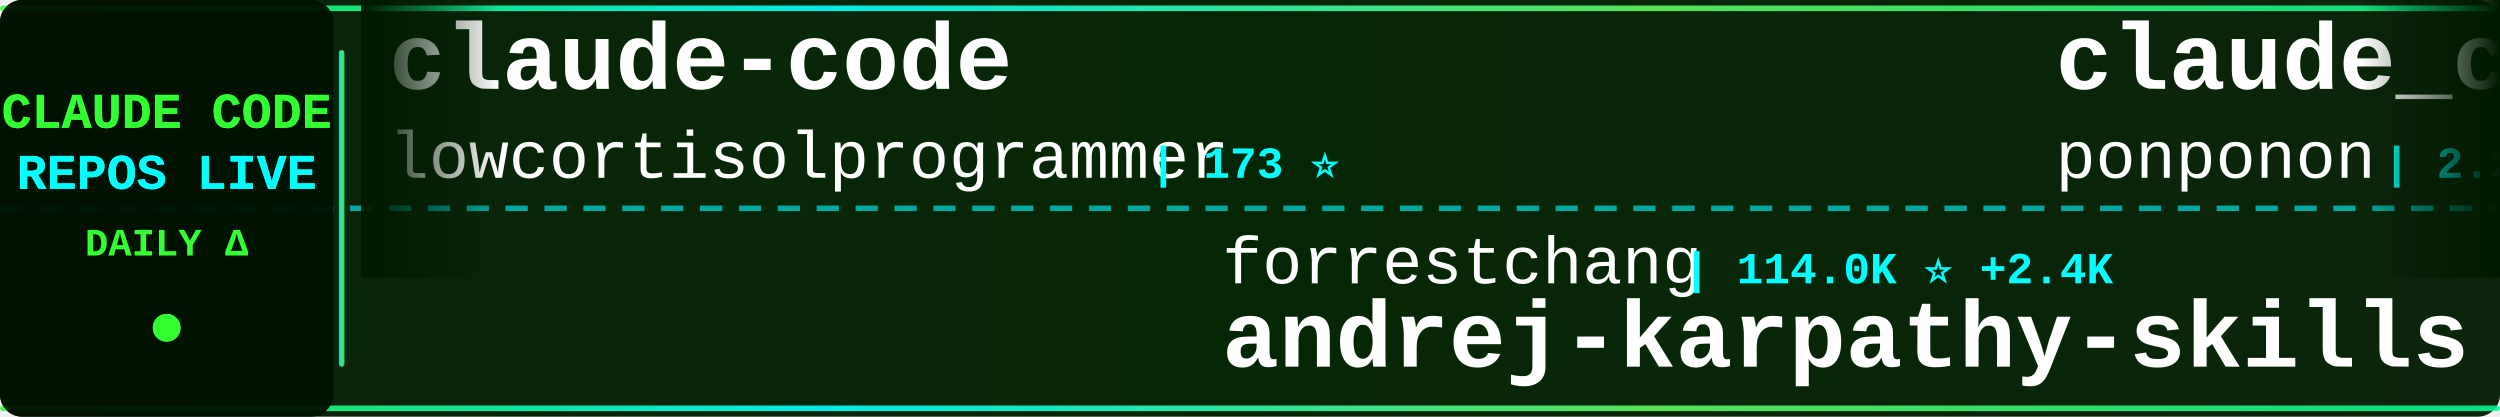
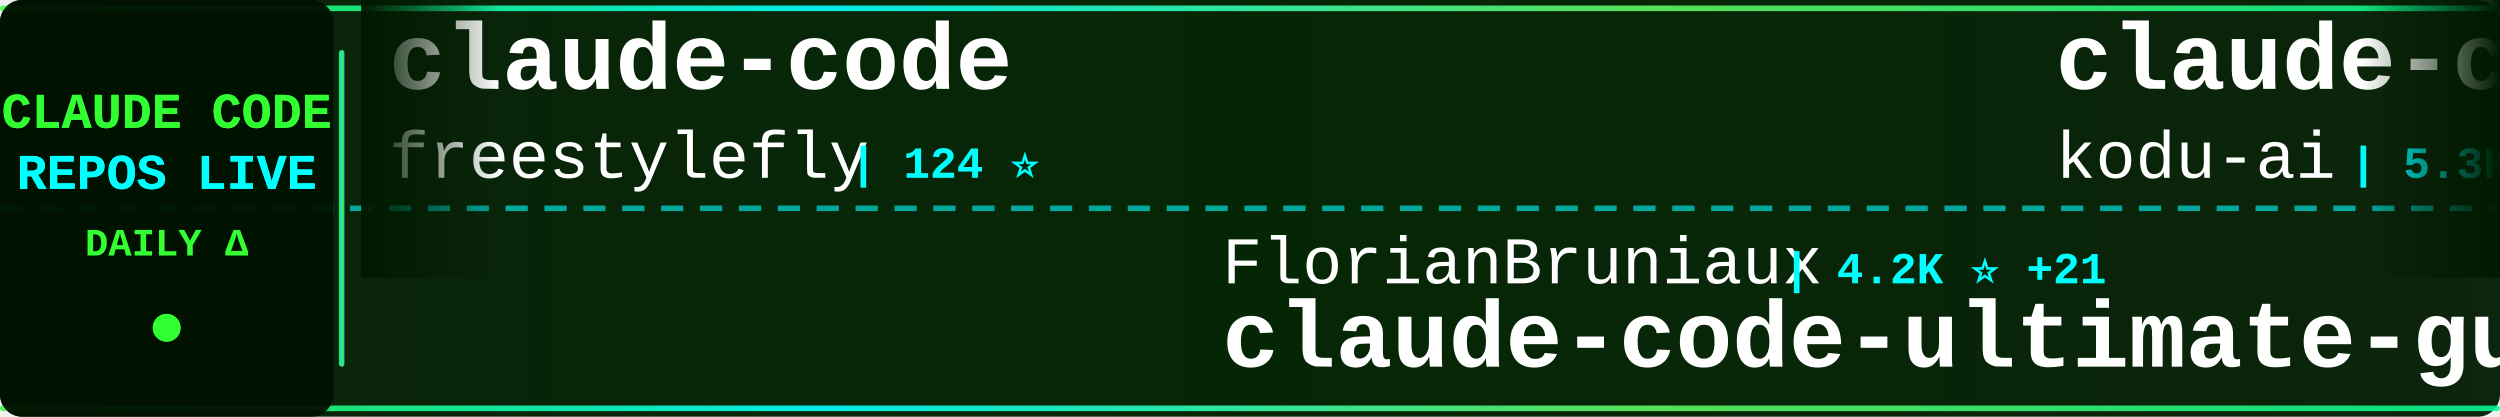
<svg xmlns="http://www.w3.org/2000/svg" width="900" height="150">
  <defs>
    <linearGradient id="tickerBg" x1="0%" y1="0%" x2="100%" y2="0%">
      <stop offset="0%" style="stop-color:#001a00;stop-opacity:0.95" />
      <stop offset="50%" style="stop-color:#002200;stop-opacity:0.98" />
      <stop offset="100%" style="stop-color:#001a00;stop-opacity:0.95" />
    </linearGradient>
    <linearGradient id="borderGrad" x1="0%" y1="0%" x2="100%" y2="0%">
      <stop offset="0%" style="stop-color:#33ff33;stop-opacity:0.85">
        <animate attributeName="stop-opacity" values="0.85;1;0.85" dur="2s" repeatCount="indefinite" />
      </stop>
      <stop offset="33%" style="stop-color:#00ffff;stop-opacity:0.9">
        <animate attributeName="stop-opacity" values="0.9;1;0.9" dur="2.2s" repeatCount="indefinite" />
      </stop>
      <stop offset="66%" style="stop-color:#66ff66;stop-opacity:0.85">
        <animate attributeName="stop-opacity" values="0.85;1;0.85" dur="1.8s" repeatCount="indefinite" />
      </stop>
      <stop offset="100%" style="stop-color:#00ff99;stop-opacity:0.85">
        <animate attributeName="stop-opacity" values="0.85;1;0.85" dur="2s" repeatCount="indefinite" />
      </stop>
    </linearGradient>
    <filter id="textGlow">
      <feGaussianBlur stdDeviation="0.1" result="coloredBlur" />
      <feMerge>
        <feMergeNode in="coloredBlur" />
        <feMergeNode in="SourceGraphic" />
      </feMerge>
    </filter>
    <filter id="metricGlow">
      <feGaussianBlur stdDeviation="0.2" result="coloredBlur" />
      <feMerge>
        <feMergeNode in="coloredBlur" />
        <feMergeNode in="SourceGraphic" />
      </feMerge>
    </filter>
    <linearGradient id="leftFade" x1="0%" y1="0%" x2="100%" y2="0%">
      <stop offset="0%" style="stop-color:#001a00;stop-opacity:1" />
      <stop offset="100%" style="stop-color:#001a00;stop-opacity:0" />
    </linearGradient>
    <linearGradient id="rightFade" x1="0%" y1="0%" x2="100%" y2="0%">
      <stop offset="0%" style="stop-color:#001a00;stop-opacity:0" />
      <stop offset="100%" style="stop-color:#001a00;stop-opacity:1" />
    </linearGradient>
  </defs>
  <rect width="900" height="150" fill="url(#tickerBg)" rx="8" />
  <rect x="0" y="2" width="900" height="2" fill="url(#borderGrad)" rx="1" />
  <rect x="0" y="146" width="900" height="2" fill="url(#borderGrad)" rx="1" />
  <line x1="0" y1="75" x2="900" y2="75" stroke="#00ffff" stroke-width="2" stroke-dasharray="8 6" opacity="0.6" />
  <rect x="0" y="0" width="120" height="150" fill="#001100" opacity="0.95" rx="8" />
  <text x="60" y="46" font-family="'Courier New', monospace" font-size="18" font-weight="bold" fill="#33ff33" text-anchor="middle" filter="url(#textGlow)">
    CLAUDE CODE
  </text>
  <text x="60" y="68" font-family="'Courier New', monospace" font-size="18" font-weight="bold" fill="#00ffff" text-anchor="middle" filter="url(#textGlow)">
    REPOS LIVE
  </text>
  <text x="60" y="92" font-family="'Courier New', monospace" font-size="14" font-weight="bold" fill="#33ff33" text-anchor="middle">
    DAILY Δ
  </text>
  <circle cx="60" cy="118" r="5" fill="#33ff33" filter="url(#metricGlow)">
    <animate attributeName="r" values="4;6;4" dur="1.5s" repeatCount="indefinite" />
    <animate attributeName="opacity" values="0.6;1;0.6" dur="1.5s" repeatCount="indefinite" />
  </circle>
  <rect x="122" y="18" width="2" height="114" fill="url(#borderGrad)" rx="1" />
  <clipPath id="tickerClip">
    <rect x="130" y="0" width="770" height="150" />
  </clipPath>
  <g clip-path="url(#tickerClip)">
    <g id="tickerItems">
      <animateTransform attributeName="transform" attributeType="XML" type="translate" from="0 0" to="-3000 0" dur="54s" repeatCount="indefinite" />
      <g transform="translate(0, 0)">
        <text x="140" y="32" font-family="'Courier New', monospace" font-size="34" font-weight="bold" fill="#ffffff">claude-code</text>
-         <text x="140" y="64" font-family="'Courier New', monospace" font-size="24" font-weight="normal" fill="#ffffff" opacity="1.0">lowcortisolprogrammer</text>
-         <text x="414" y="64" font-family="'Courier New', monospace" font-size="16" font-weight="bold" fill="#00ffff"> | 173 ⭐</text>
+         <text x="140" y="64" font-family="'Courier New', monospace" font-size="24" font-weight="normal" fill="#ffffff" opacity="1.0">freestylefly</text>
+         <text x="306" y="64" font-family="'Courier New', monospace" font-size="16" font-weight="bold" fill="#00ffff"> | 124 ⭐</text>
      </g>
      <g transform="translate(300, 0)">
-         <text x="140" y="102" font-family="'Courier New', monospace" font-size="24" font-weight="normal" fill="#ffffff" opacity="1.0">forrestchang</text>
-         <text x="306" y="102" font-family="'Courier New', monospace" font-size="16" font-weight="bold" fill="#00ffff"> | 114.0K ⭐ +2.4K</text>
-         <text x="140" y="132" font-family="'Courier New', monospace" font-size="34" font-weight="bold" fill="#ffffff">andrej-karpathy-skills</text>
+         <text x="140" y="102" font-family="'Courier New', monospace" font-size="24" font-weight="normal" fill="#ffffff" opacity="1.0">FlorianBruniaux</text>
+         <text x="342" y="102" font-family="'Courier New', monospace" font-size="16" font-weight="bold" fill="#00ffff"> | 4.2K ⭐ +21</text>
+         <text x="140" y="132" font-family="'Courier New', monospace" font-size="34" font-weight="bold" fill="#ffffff">claude-code-ultimate-gui...</text>
      </g>
      <g transform="translate(600, 0)">
-         <text x="140" y="32" font-family="'Courier New', monospace" font-size="34" font-weight="bold" fill="#ffffff">claude_code_src</text>
-         <text x="140" y="64" font-family="'Courier New', monospace" font-size="24" font-weight="normal" fill="#ffffff" opacity="1.0">ponponon</text>
-         <text x="258" y="64" font-family="'Courier New', monospace" font-size="16" font-weight="bold" fill="#00ffff"> | 2.2K ⭐ +5</text>
+         <text x="140" y="32" font-family="'Courier New', monospace" font-size="34" font-weight="bold" fill="#ffffff">claude-coder</text>
+         <text x="140" y="64" font-family="'Courier New', monospace" font-size="24" font-weight="normal" fill="#ffffff" opacity="1.0">kodu-ai</text>
+         <text x="246" y="64" font-family="'Courier New', monospace" font-size="16" font-weight="bold" fill="#00ffff"> | 5.3K ⭐</text>
      </g>
      <g transform="translate(900, 0)">
-         <text x="140" y="102" font-family="'Courier New', monospace" font-size="24" font-weight="normal" fill="#ffffff" opacity="1.0">guanshan</text>
-         <text x="258" y="102" font-family="'Courier New', monospace" font-size="16" font-weight="bold" fill="#00ffff"> | 57 ⭐</text>
-         <text x="140" y="132" font-family="'Courier New', monospace" font-size="34" font-weight="bold" fill="#ffffff">ClaudeCode</text>
+         <text x="140" y="102" font-family="'Courier New', monospace" font-size="24" font-weight="normal" fill="#ffffff" opacity="1.0">Yeachan-Heo</text>
+         <text x="294" y="102" font-family="'Courier New', monospace" font-size="16" font-weight="bold" fill="#00ffff"> | 32.7K ⭐ +160</text>
+         <text x="140" y="132" font-family="'Courier New', monospace" font-size="34" font-weight="bold" fill="#ffffff">oh-my-claudecode</text>
      </g>
      <g transform="translate(1200, 0)">
-         <text x="140" y="32" font-family="'Courier New', monospace" font-size="34" font-weight="bold" fill="#ffffff">Open-ClaudeCode</text>
-         <text x="140" y="64" font-family="'Courier New', monospace" font-size="24" font-weight="normal" fill="#ffffff" opacity="1.0">LING71671</text>
-         <text x="270" y="64" font-family="'Courier New', monospace" font-size="16" font-weight="bold" fill="#00ffff"> | 807 ⭐ +2</text>
+         <text x="140" y="32" font-family="'Courier New', monospace" font-size="34" font-weight="bold" fill="#ffffff">everything-claude-code</text>
+         <text x="140" y="64" font-family="'Courier New', monospace" font-size="24" font-weight="normal" fill="#ffffff" opacity="1.0">affaan-m</text>
+         <text x="258" y="64" font-family="'Courier New', monospace" font-size="16" font-weight="bold" fill="#00ffff"> | 174.4K ⭐ +466</text>
      </g>
      <g transform="translate(1500, 0)">
-         <text x="140" y="102" font-family="'Courier New', monospace" font-size="24" font-weight="normal" fill="#ffffff" opacity="1.0">alirezarezvani</text>
-         <text x="330" y="102" font-family="'Courier New', monospace" font-size="16" font-weight="bold" fill="#00ffff"> | 13.8K ⭐ +111</text>
-         <text x="140" y="132" font-family="'Courier New', monospace" font-size="34" font-weight="bold" fill="#ffffff">claude-skills</text>
+         <text x="140" y="102" font-family="'Courier New', monospace" font-size="24" font-weight="normal" fill="#ffffff" opacity="1.0">luongnv89</text>
+         <text x="270" y="102" font-family="'Courier New', monospace" font-size="16" font-weight="bold" fill="#00ffff"> | 31.4K ⭐ +150</text>
+         <text x="140" y="132" font-family="'Courier New', monospace" font-size="34" font-weight="bold" fill="#ffffff">claude-howto</text>
      </g>
      <g transform="translate(1800, 0)">
-         <text x="140" y="32" font-family="'Courier New', monospace" font-size="34" font-weight="bold" fill="#ffffff">claude-code-source-code</text>
-         <text x="140" y="64" font-family="'Courier New', monospace" font-size="24" font-weight="normal" fill="#ffffff" opacity="1.0">777genius</text>
-         <text x="270" y="64" font-family="'Courier New', monospace" font-size="16" font-weight="bold" fill="#00ffff"> | 907 ⭐ +1</text>
+         <text x="140" y="32" font-family="'Courier New', monospace" font-size="34" font-weight="bold" fill="#ffffff">claude-code-templates</text>
+         <text x="140" y="64" font-family="'Courier New', monospace" font-size="24" font-weight="normal" fill="#ffffff" opacity="1.0">davila7</text>
+         <text x="246" y="64" font-family="'Courier New', monospace" font-size="16" font-weight="bold" fill="#00ffff"> | 26.8K ⭐ +112</text>
      </g>
      <g transform="translate(2100, 0)">
-         <text x="140" y="102" font-family="'Courier New', monospace" font-size="24" font-weight="normal" fill="#ffffff" opacity="1.0">ChrisWiles</text>
-         <text x="282" y="102" font-family="'Courier New', monospace" font-size="16" font-weight="bold" fill="#00ffff"> | 5.9K ⭐ +2</text>
-         <text x="140" y="132" font-family="'Courier New', monospace" font-size="34" font-weight="bold" fill="#ffffff">claude-code-showcase</text>
+         <text x="140" y="102" font-family="'Courier New', monospace" font-size="24" font-weight="normal" fill="#ffffff" opacity="1.0">ponponon</text>
+         <text x="258" y="102" font-family="'Courier New', monospace" font-size="16" font-weight="bold" fill="#00ffff"> | 2.2K ⭐ +2</text>
+         <text x="140" y="132" font-family="'Courier New', monospace" font-size="34" font-weight="bold" fill="#ffffff">claude_code_src</text>
      </g>
      <g transform="translate(2400, 0)">
-         <text x="140" y="32" font-family="'Courier New', monospace" font-size="34" font-weight="bold" fill="#ffffff">claude-code-reverse</text>
-         <text x="140" y="64" font-family="'Courier New', monospace" font-size="24" font-weight="normal" fill="#ffffff" opacity="1.0">Yuyz0112</text>
-         <text x="258" y="64" font-family="'Courier New', monospace" font-size="16" font-weight="bold" fill="#00ffff"> | 2.4K ⭐ +1</text>
+         <text x="140" y="32" font-family="'Courier New', monospace" font-size="34" font-weight="bold" fill="#ffffff">Claude-Code-Game-Studios</text>
+         <text x="140" y="64" font-family="'Courier New', monospace" font-size="24" font-weight="normal" fill="#ffffff" opacity="1.0">Donchitos</text>
+         <text x="270" y="64" font-family="'Courier New', monospace" font-size="16" font-weight="bold" fill="#00ffff"> | 17.4K ⭐ +135</text>
      </g>
      <g transform="translate(2700, 0)">
-         <text x="140" y="102" font-family="'Courier New', monospace" font-size="24" font-weight="normal" fill="#ffffff" opacity="1.0">Alishahryar1</text>
-         <text x="306" y="102" font-family="'Courier New', monospace" font-size="16" font-weight="bold" fill="#00ffff"> | 21.6K ⭐ +404</text>
-         <text x="140" y="132" font-family="'Courier New', monospace" font-size="34" font-weight="bold" fill="#ffffff">free-claude-code</text>
+         <text x="140" y="102" font-family="'Courier New', monospace" font-size="24" font-weight="normal" fill="#ffffff" opacity="1.0">anthropics</text>
+         <text x="282" y="102" font-family="'Courier New', monospace" font-size="16" font-weight="bold" fill="#00ffff"> | 807 ⭐ +2</text>
+         <text x="140" y="132" font-family="'Courier New', monospace" font-size="34" font-weight="bold" fill="#ffffff">claude-code-base-action</text>
      </g>
      <g transform="translate(3000, 0)">
        <text x="140" y="32" font-family="'Courier New', monospace" font-size="34" font-weight="bold" fill="#ffffff">claude-code</text>
-         <text x="140" y="64" font-family="'Courier New', monospace" font-size="24" font-weight="normal" fill="#ffffff" opacity="1.0">lowcortisolprogrammer</text>
-         <text x="414" y="64" font-family="'Courier New', monospace" font-size="16" font-weight="bold" fill="#00ffff"> | 173 ⭐</text>
+         <text x="140" y="64" font-family="'Courier New', monospace" font-size="24" font-weight="normal" fill="#ffffff" opacity="1.0">freestylefly</text>
+         <text x="306" y="64" font-family="'Courier New', monospace" font-size="16" font-weight="bold" fill="#00ffff"> | 124 ⭐</text>
      </g>
      <g transform="translate(3300, 0)">
-         <text x="140" y="102" font-family="'Courier New', monospace" font-size="24" font-weight="normal" fill="#ffffff" opacity="1.0">forrestchang</text>
-         <text x="306" y="102" font-family="'Courier New', monospace" font-size="16" font-weight="bold" fill="#00ffff"> | 114.0K ⭐ +2.4K</text>
-         <text x="140" y="132" font-family="'Courier New', monospace" font-size="34" font-weight="bold" fill="#ffffff">andrej-karpathy-skills</text>
+         <text x="140" y="102" font-family="'Courier New', monospace" font-size="24" font-weight="normal" fill="#ffffff" opacity="1.0">FlorianBruniaux</text>
+         <text x="342" y="102" font-family="'Courier New', monospace" font-size="16" font-weight="bold" fill="#00ffff"> | 4.2K ⭐ +21</text>
+         <text x="140" y="132" font-family="'Courier New', monospace" font-size="34" font-weight="bold" fill="#ffffff">claude-code-ultimate-gui...</text>
      </g>
      <g transform="translate(3600, 0)">
-         <text x="140" y="32" font-family="'Courier New', monospace" font-size="34" font-weight="bold" fill="#ffffff">claude_code_src</text>
-         <text x="140" y="64" font-family="'Courier New', monospace" font-size="24" font-weight="normal" fill="#ffffff" opacity="1.0">ponponon</text>
-         <text x="258" y="64" font-family="'Courier New', monospace" font-size="16" font-weight="bold" fill="#00ffff"> | 2.2K ⭐ +5</text>
+         <text x="140" y="32" font-family="'Courier New', monospace" font-size="34" font-weight="bold" fill="#ffffff">claude-coder</text>
+         <text x="140" y="64" font-family="'Courier New', monospace" font-size="24" font-weight="normal" fill="#ffffff" opacity="1.0">kodu-ai</text>
+         <text x="246" y="64" font-family="'Courier New', monospace" font-size="16" font-weight="bold" fill="#00ffff"> | 5.3K ⭐</text>
      </g>
      <g transform="translate(3900, 0)">
-         <text x="140" y="102" font-family="'Courier New', monospace" font-size="24" font-weight="normal" fill="#ffffff" opacity="1.0">guanshan</text>
-         <text x="258" y="102" font-family="'Courier New', monospace" font-size="16" font-weight="bold" fill="#00ffff"> | 57 ⭐</text>
-         <text x="140" y="132" font-family="'Courier New', monospace" font-size="34" font-weight="bold" fill="#ffffff">ClaudeCode</text>
+         <text x="140" y="102" font-family="'Courier New', monospace" font-size="24" font-weight="normal" fill="#ffffff" opacity="1.0">Yeachan-Heo</text>
+         <text x="294" y="102" font-family="'Courier New', monospace" font-size="16" font-weight="bold" fill="#00ffff"> | 32.7K ⭐ +160</text>
+         <text x="140" y="132" font-family="'Courier New', monospace" font-size="34" font-weight="bold" fill="#ffffff">oh-my-claudecode</text>
      </g>
    </g>
  </g>
  <rect x="130" y="0" width="50" height="100" fill="url(#leftFade)" />
  <rect x="850" y="0" width="50" height="100" fill="url(#rightFade)" />
</svg>
